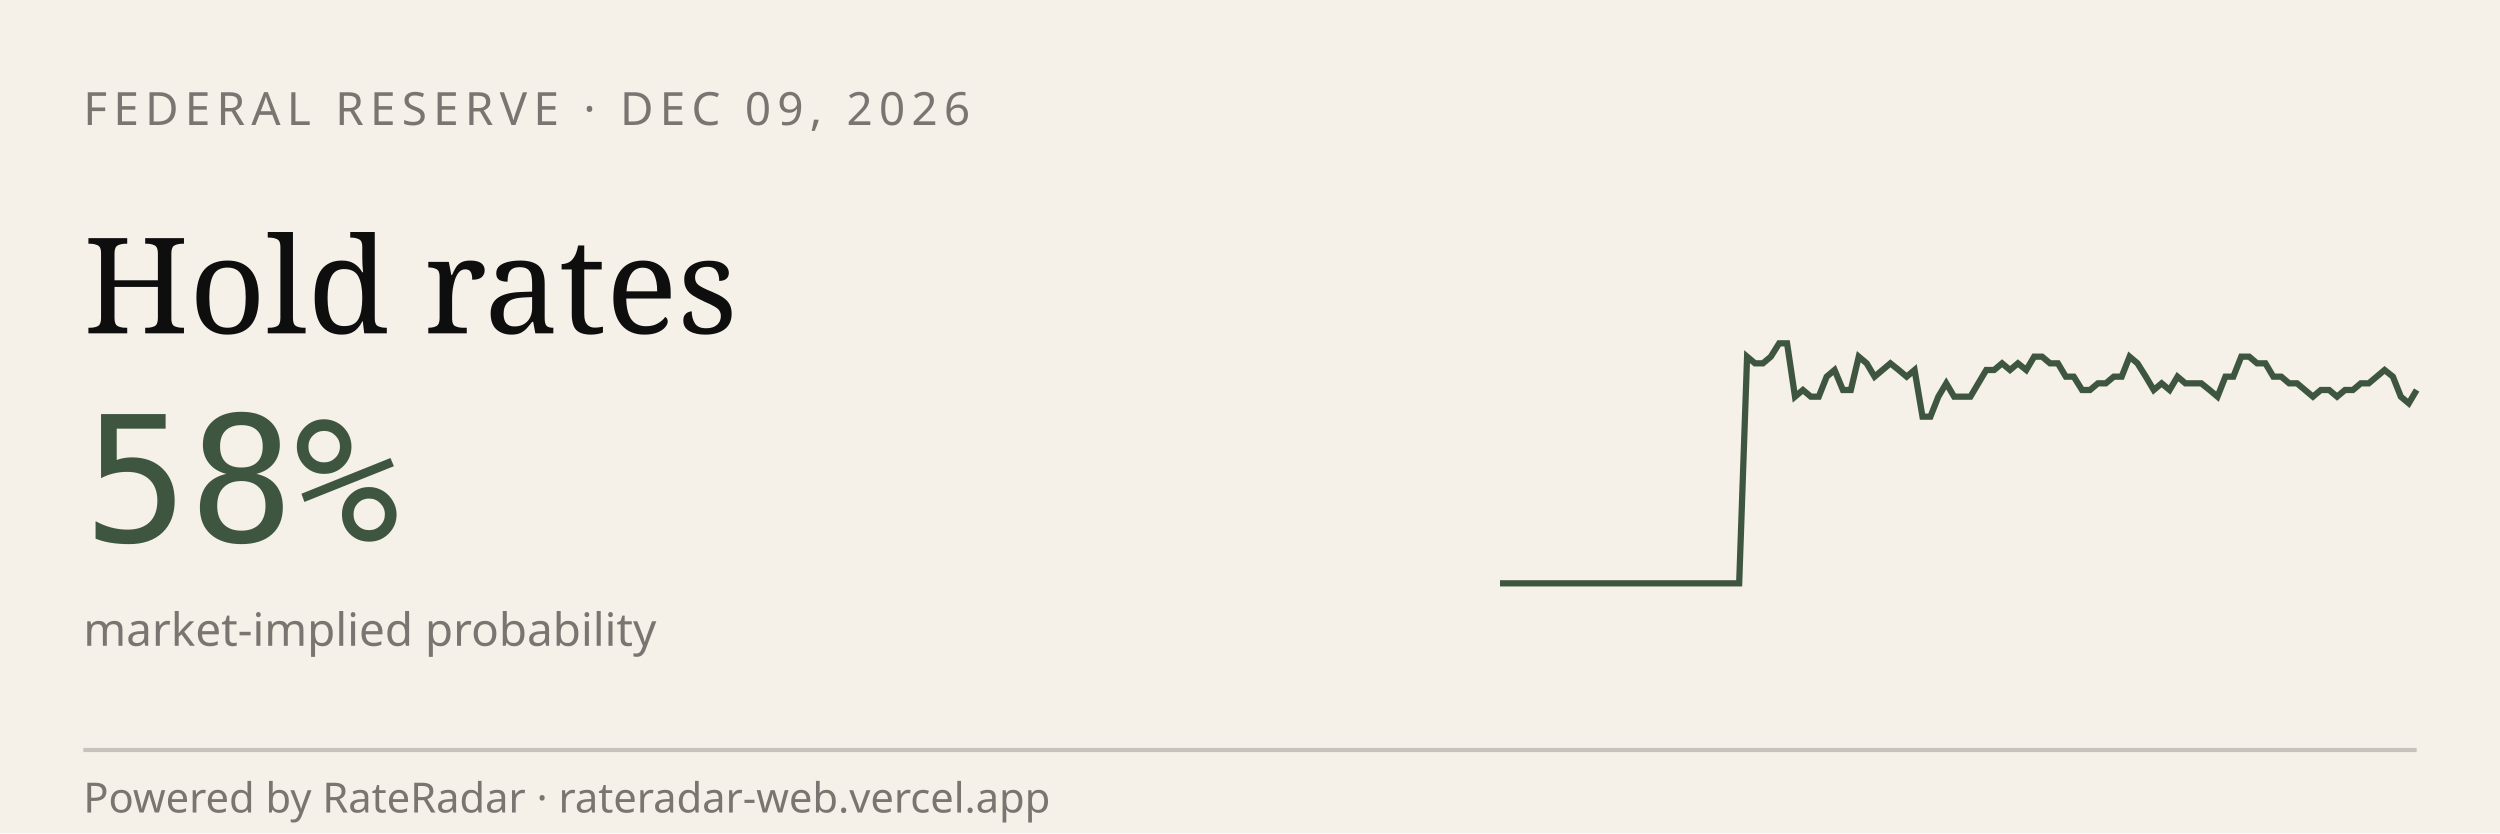
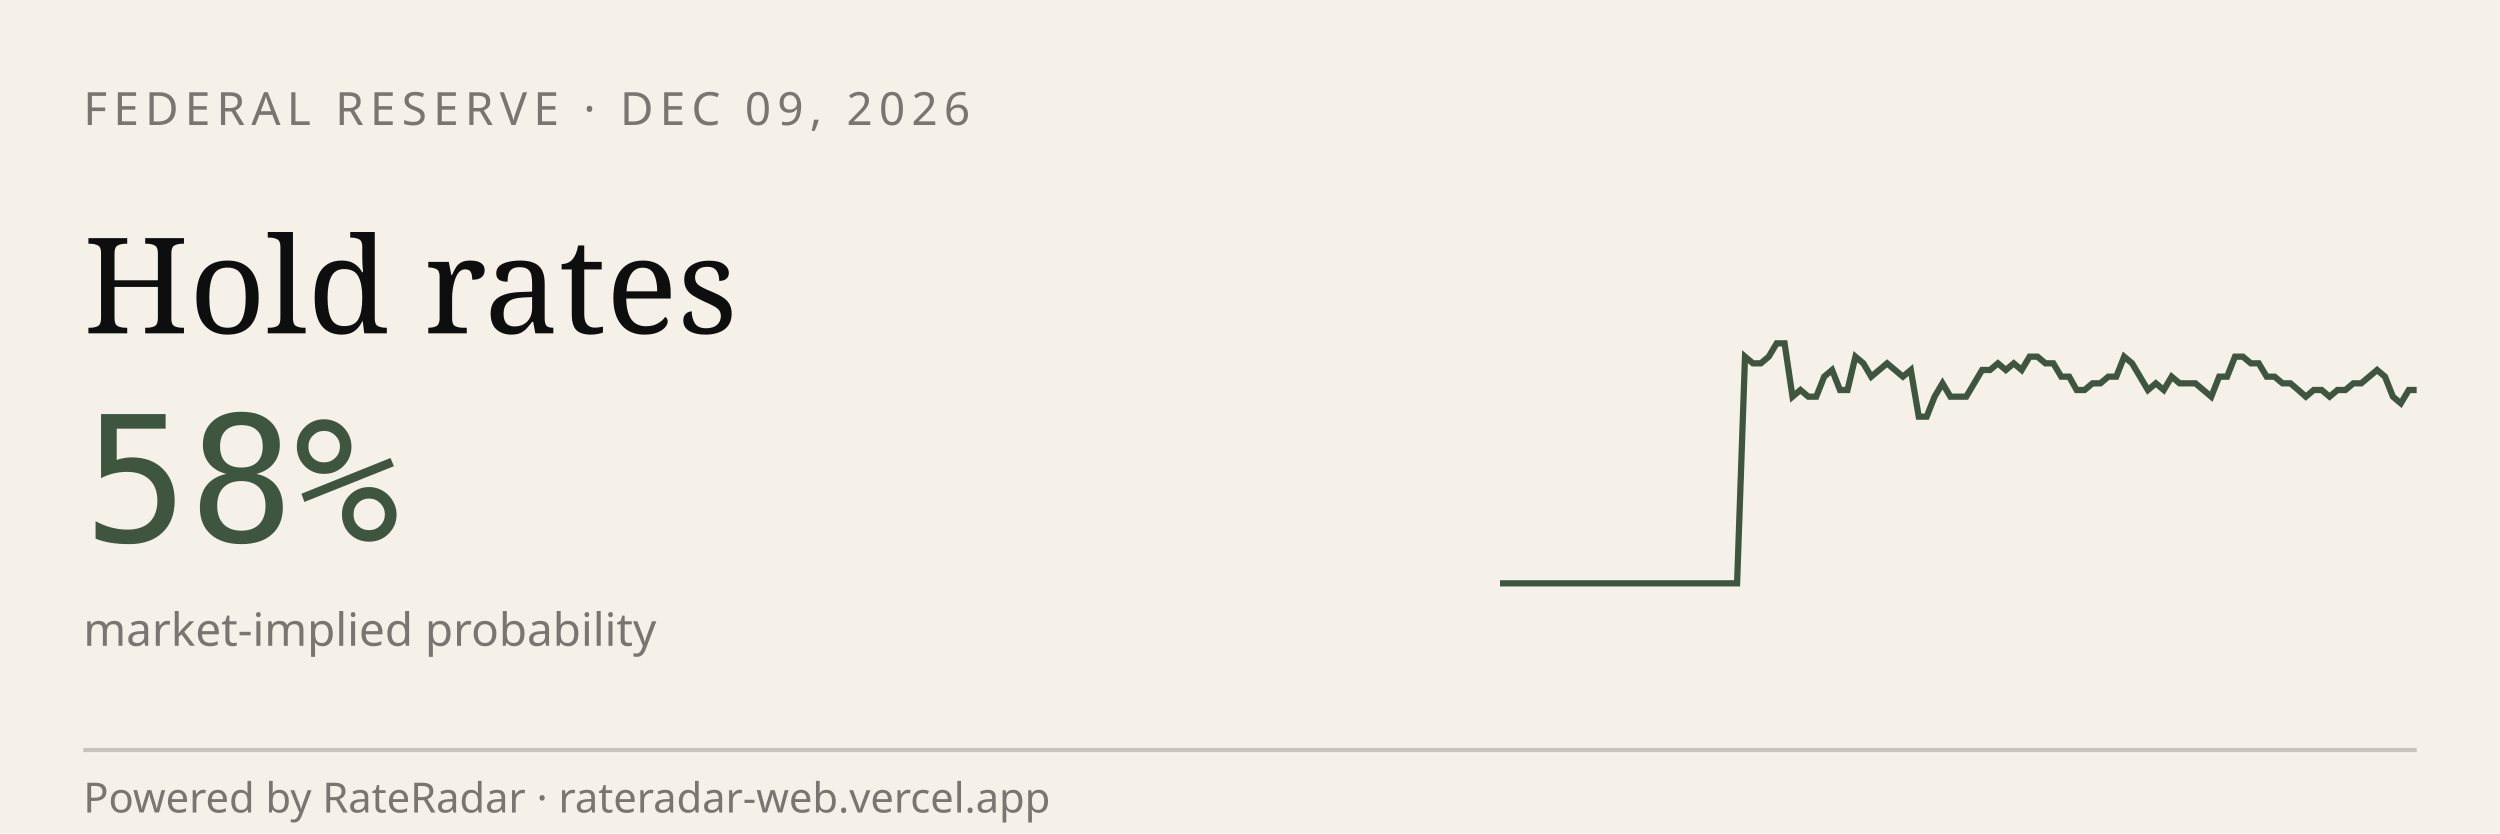
<svg xmlns="http://www.w3.org/2000/svg" viewBox="0 0 600 200" width="600" height="200" role="img" aria-label="RateRadar live odds for FED 2026-12-09">
  <rect width="600" height="200" fill="#F5F1E8" />
  <text x="20" y="30" font-family="sans-serif" font-size="11" letter-spacing="1.5" fill="#7A7570">FEDERAL RESERVE · DEC 09, 2026</text>
  <text x="20" y="80" font-family="Georgia, serif" font-size="32" fill="#0E0E0E">Hold rates</text>
  <text x="20" y="130" font-family="monospace" font-size="42" fill="#3E5640">58%</text>
  <text x="20" y="155" font-family="sans-serif" font-size="11" fill="#7A7570">market-implied probability</text>
-   <path d="M 360.0,140.0 L 361.9,140.0 L 363.8,140.0 L 365.7,140.0 L 367.7,140.0 L 369.6,140.0 L 371.5,140.0 L 373.4,140.0 L 375.3,140.0 L 377.2,140.0 L 379.1,140.0 L 381.0,140.0 L 383.0,140.0 L 384.9,140.0 L 386.8,140.0 L 388.7,140.0 L 390.6,140.0 L 392.5,140.0 L 394.4,140.0 L 396.3,140.0 L 398.3,140.0 L 400.2,140.0 L 402.1,140.0 L 404.0,140.0 L 405.9,140.0 L 407.8,140.0 L 409.7,140.0 L 411.7,140.0 L 413.6,140.0 L 415.5,140.0 L 417.4,140.0 L 419.3,85.6 L 421.2,87.2 L 423.1,87.2 L 425.0,85.6 L 427.0,82.4 L 428.9,82.4 L 430.8,95.2 L 432.7,93.6 L 434.6,95.2 L 436.5,95.2 L 438.4,90.4 L 440.3,88.8 L 442.3,93.6 L 444.2,93.6 L 446.1,85.6 L 448.0,87.2 L 449.9,90.4 L 451.8,88.8 L 453.7,87.2 L 455.7,88.8 L 457.6,90.4 L 459.5,88.8 L 461.4,100.0 L 463.3,100.0 L 465.2,95.2 L 467.1,92.0 L 469.0,95.2 L 471.0,95.2 L 472.9,95.2 L 474.8,92.0 L 476.7,88.8 L 478.6,88.8 L 480.5,87.2 L 482.4,88.8 L 484.3,87.2 L 486.3,88.8 L 488.2,85.6 L 490.1,85.6 L 492.0,87.2 L 493.9,87.2 L 495.8,90.4 L 497.7,90.4 L 499.7,93.6 L 501.6,93.6 L 503.5,92.0 L 505.4,92.0 L 507.3,90.4 L 509.2,90.4 L 511.1,85.6 L 513.0,87.2 L 515.0,90.4 L 516.9,93.6 L 518.8,92.0 L 520.7,93.6 L 522.6,90.4 L 524.5,92.0 L 526.4,92.0 L 528.3,92.0 L 530.3,93.6 L 532.2,95.2 L 534.1,90.4 L 536.0,90.4 L 537.9,85.6 L 539.8,85.6 L 541.7,87.2 L 543.7,87.2 L 545.6,90.4 L 547.5,90.4 L 549.4,92.0 L 551.3,92.0 L 553.2,93.6 L 555.1,95.2 L 557.0,93.6 L 559.0,93.6 L 560.9,95.2 L 562.8,93.6 L 564.7,93.6 L 566.6,92.0 L 568.5,92.0 L 570.4,90.4 L 572.3,88.8 L 574.3,90.4 L 576.2,95.2 L 578.1,96.8 L 580.0,93.6" stroke="#3E5640" stroke-width="1.5" fill="none" />
+   <path d="M 360.0,140.0 L 361.9,140.0 L 363.8,140.0 L 365.7,140.0 L 367.6,140.0 L 369.5,140.0 L 371.4,140.0 L 373.3,140.0 L 375.2,140.0 L 377.1,140.0 L 379.0,140.0 L 380.9,140.0 L 382.8,140.0 L 384.7,140.0 L 386.6,140.0 L 388.4,140.0 L 390.3,140.0 L 392.2,140.0 L 394.1,140.0 L 396.0,140.0 L 397.9,140.0 L 399.8,140.0 L 401.7,140.0 L 403.6,140.0 L 405.5,140.0 L 407.4,140.0 L 409.3,140.0 L 411.2,140.0 L 413.1,140.0 L 415.0,140.0 L 416.9,140.0 L 418.8,85.6 L 420.7,87.2 L 422.6,87.2 L 424.5,85.6 L 426.4,82.4 L 428.3,82.4 L 430.2,95.2 L 432.1,93.6 L 434.0,95.2 L 435.9,95.2 L 437.8,90.4 L 439.7,88.8 L 441.6,93.6 L 443.4,93.6 L 445.3,85.6 L 447.2,87.2 L 449.1,90.4 L 451.0,88.8 L 452.9,87.2 L 454.8,88.8 L 456.7,90.4 L 458.6,88.8 L 460.5,100.0 L 462.4,100.0 L 464.3,95.2 L 466.2,92.0 L 468.1,95.2 L 470.0,95.2 L 471.9,95.2 L 473.8,92.0 L 475.7,88.8 L 477.6,88.8 L 479.5,87.2 L 481.4,88.8 L 483.3,87.2 L 485.2,88.8 L 487.1,85.6 L 489.0,85.6 L 490.9,87.2 L 492.8,87.2 L 494.7,90.4 L 496.6,90.4 L 498.4,93.6 L 500.3,93.6 L 502.2,92.0 L 504.1,92.0 L 506.0,90.4 L 507.9,90.4 L 509.8,85.6 L 511.7,87.2 L 513.6,90.4 L 515.5,93.6 L 517.4,92.0 L 519.3,93.6 L 521.2,90.4 L 523.1,92.0 L 525.0,92.0 L 526.9,92.0 L 528.8,93.6 L 530.7,95.2 L 532.6,90.4 L 534.5,90.4 L 536.4,85.6 L 538.3,85.6 L 540.2,87.2 L 542.1,87.2 L 544.0,90.4 L 545.9,90.4 L 547.8,92.0 L 549.7,92.0 L 551.6,93.6 L 553.4,95.2 L 555.3,93.6 L 557.2,93.6 L 559.1,95.2 L 561.0,93.6 L 562.9,93.6 L 564.8,92.0 L 566.7,92.0 L 568.6,90.4 L 570.5,88.8 L 572.4,90.4 L 574.3,95.2 L 576.2,96.8 L 578.1,93.6 L 580.0,93.6" stroke="#3E5640" stroke-width="1.5" fill="none" />
  <line x1="20" y1="180" x2="580" y2="180" stroke="#0E0E0E33" />
  <text x="20" y="195" font-family="sans-serif" font-size="10" fill="#7A7570">Powered by RateRadar · rateradar-web.vercel.app</text>
</svg>
